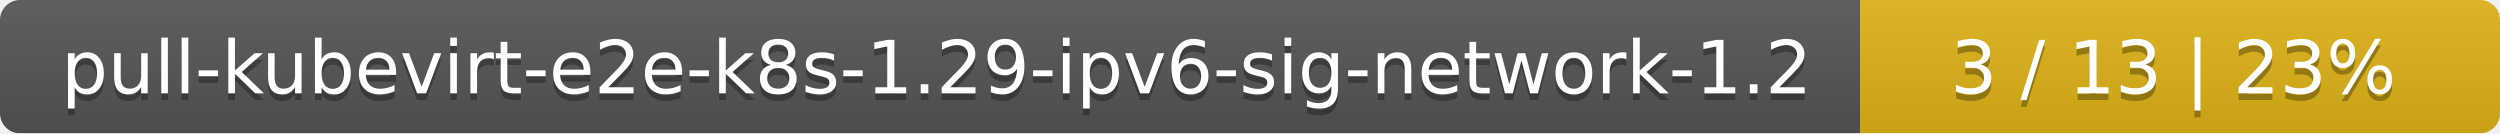
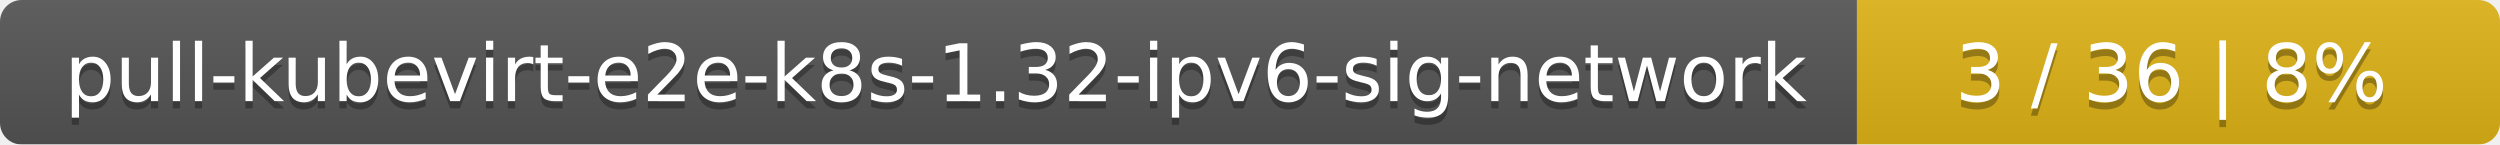
- <svg xmlns="http://www.w3.org/2000/svg" width="375" height="20">
+ <svg xmlns="http://www.w3.org/2000/svg" width="346" height="20">
  <linearGradient id="smooth" x2="0" y2="100%">
    <stop offset="0" stop-color="#bbb" stop-opacity=".1" />
    <stop offset="1" stop-opacity=".1" />
  </linearGradient>
  <mask id="round">
-     <rect width="375" height="20" rx="3" fill="#fff" />
+     <rect width="346" height="20" rx="3" fill="#fff" />
  </mask>
  <g mask="url(#round)">
-     <rect width="279" height="20" fill="#555" />
-     <rect x="279" width="96" height="20" fill="#dfb317" />
-     <rect width="375" height="20" fill="url(#smooth)" />
+     <rect width="257" height="20" fill="#555" />
+     <rect x="257" width="89" height="20" fill="#dfb317" />
+     <rect width="346" height="20" fill="url(#smooth)" />
  </g>
  <g fill="#fff" text-anchor="middle" font-family="DejaVu Sans,Verdana,Geneva,sans-serif" font-size="11">
-     <text x="140.5" y="15" fill="#010101" fill-opacity=".3">pull-kubevirt-e2e-k8s-1.29-ipv6-sig-network-1.2</text>
-     <text x="140.5" y="14">pull-kubevirt-e2e-k8s-1.29-ipv6-sig-network-1.2</text>
-     <text x="326" y="15" fill="#010101" fill-opacity=".3">3 / 13    |    23%</text>
-     <text x="326" y="14">3 / 13    |    23%</text>
+     <text x="129.5" y="15" fill="#010101" fill-opacity=".3">pull-kubevirt-e2e-k8s-1.32-ipv6-sig-network</text>
+     <text x="129.5" y="14">pull-kubevirt-e2e-k8s-1.32-ipv6-sig-network</text>
+     <text x="300.5" y="15" fill="#010101" fill-opacity=".3">3 / 36    |    8%</text>
+     <text x="300.5" y="14">3 / 36    |    8%</text>
  </g>
</svg>
